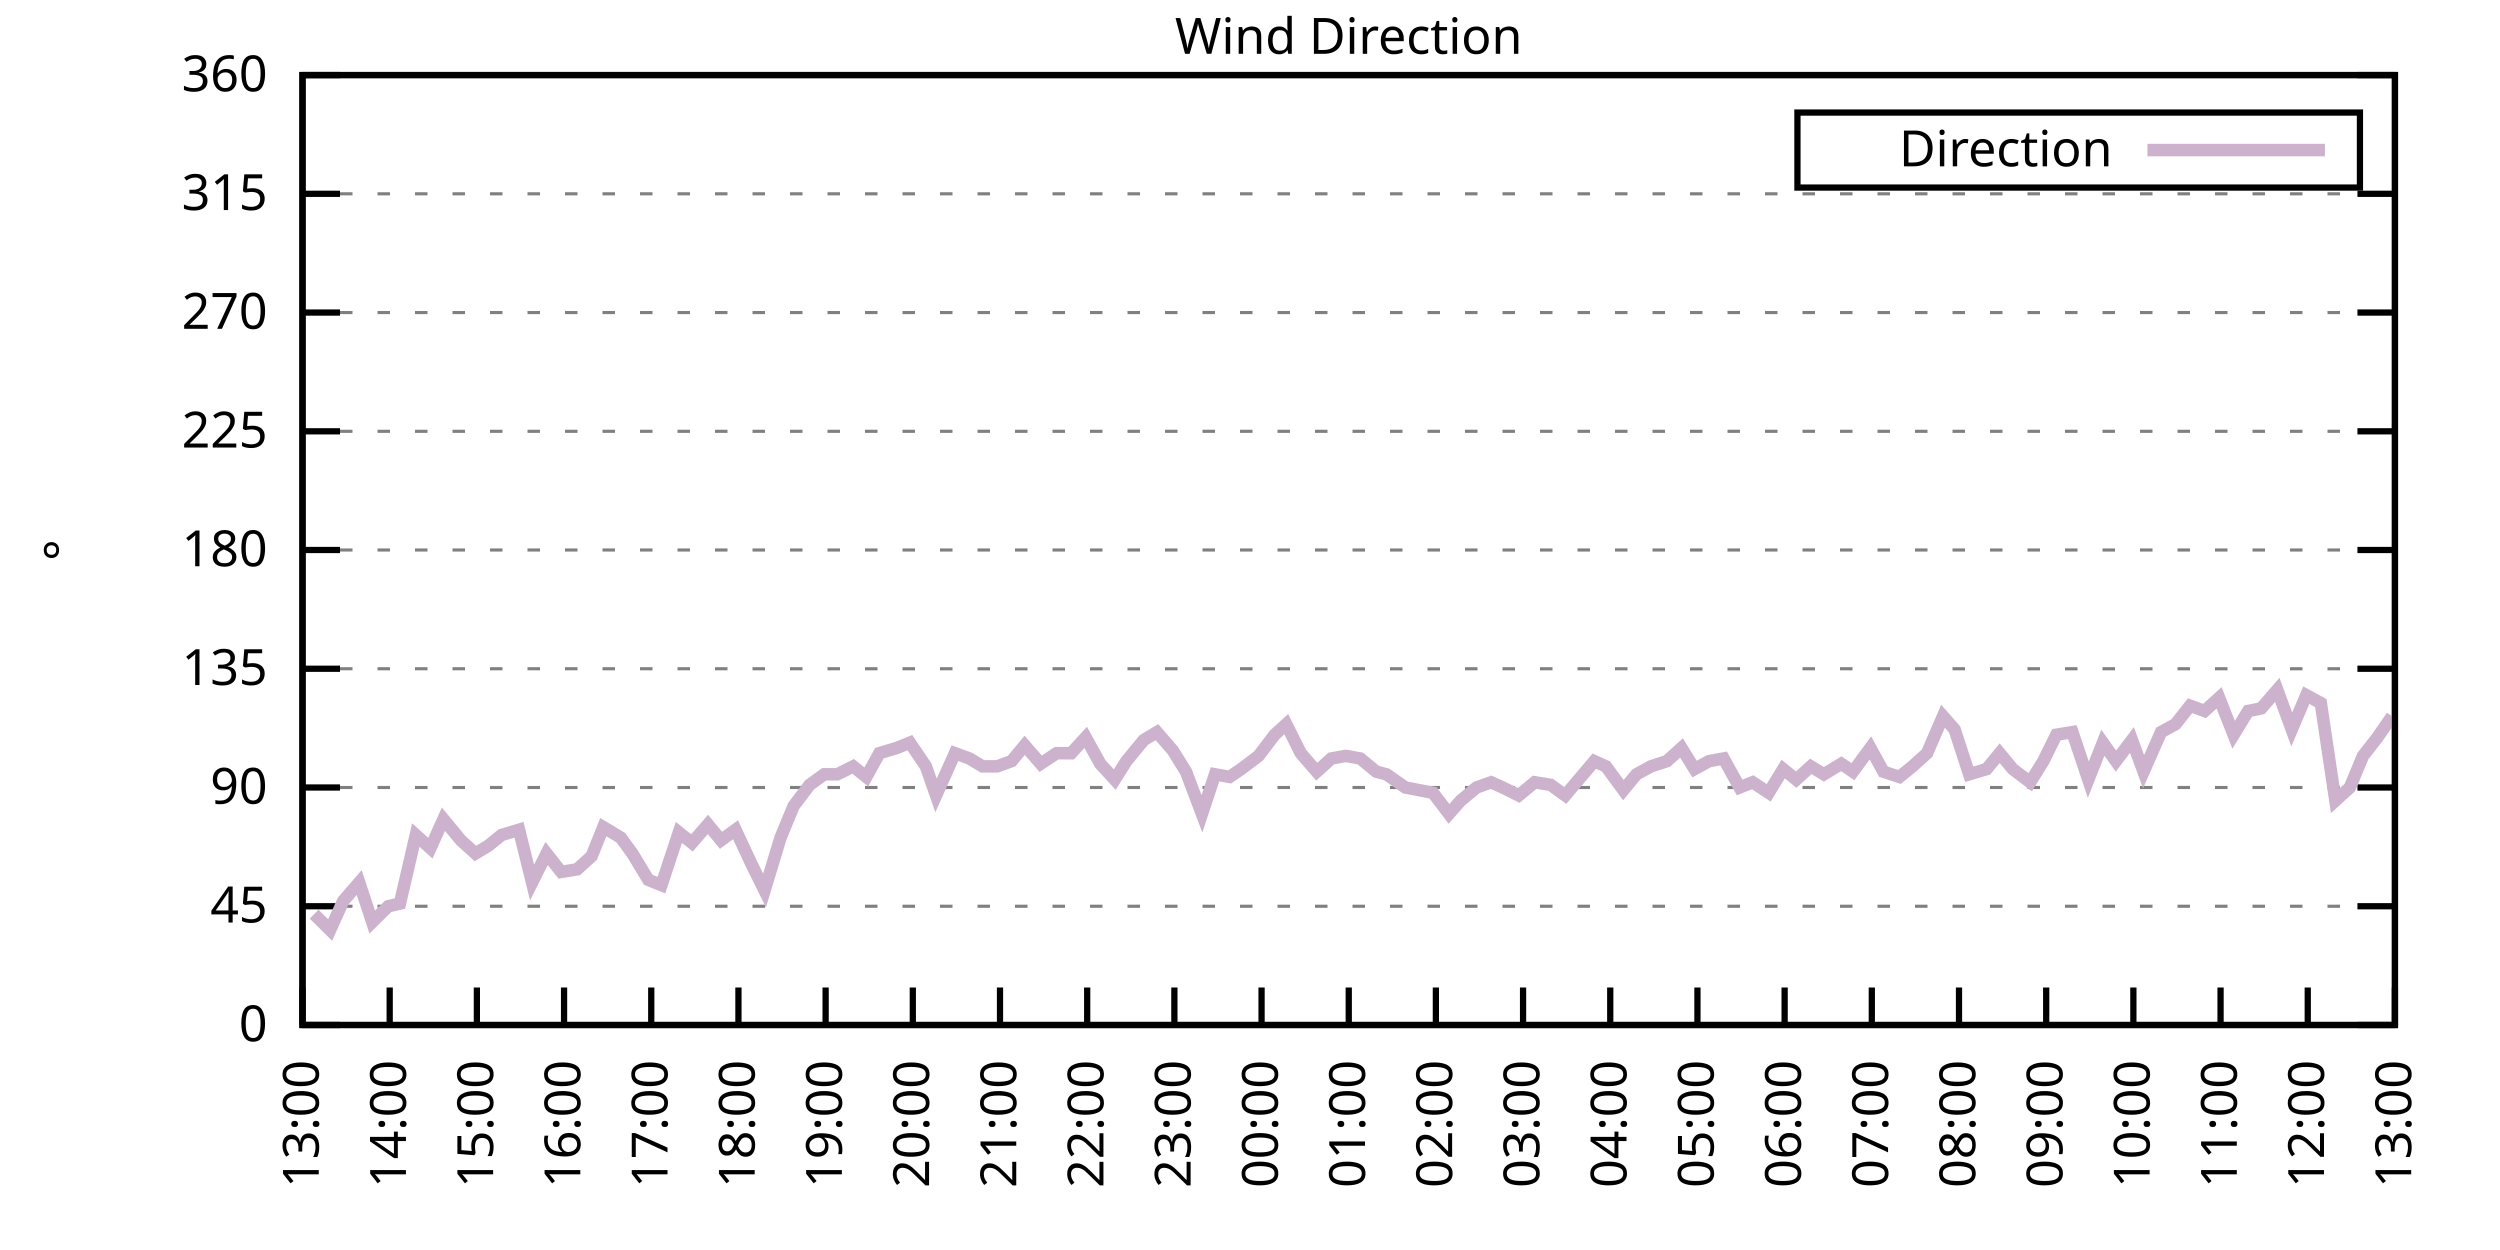
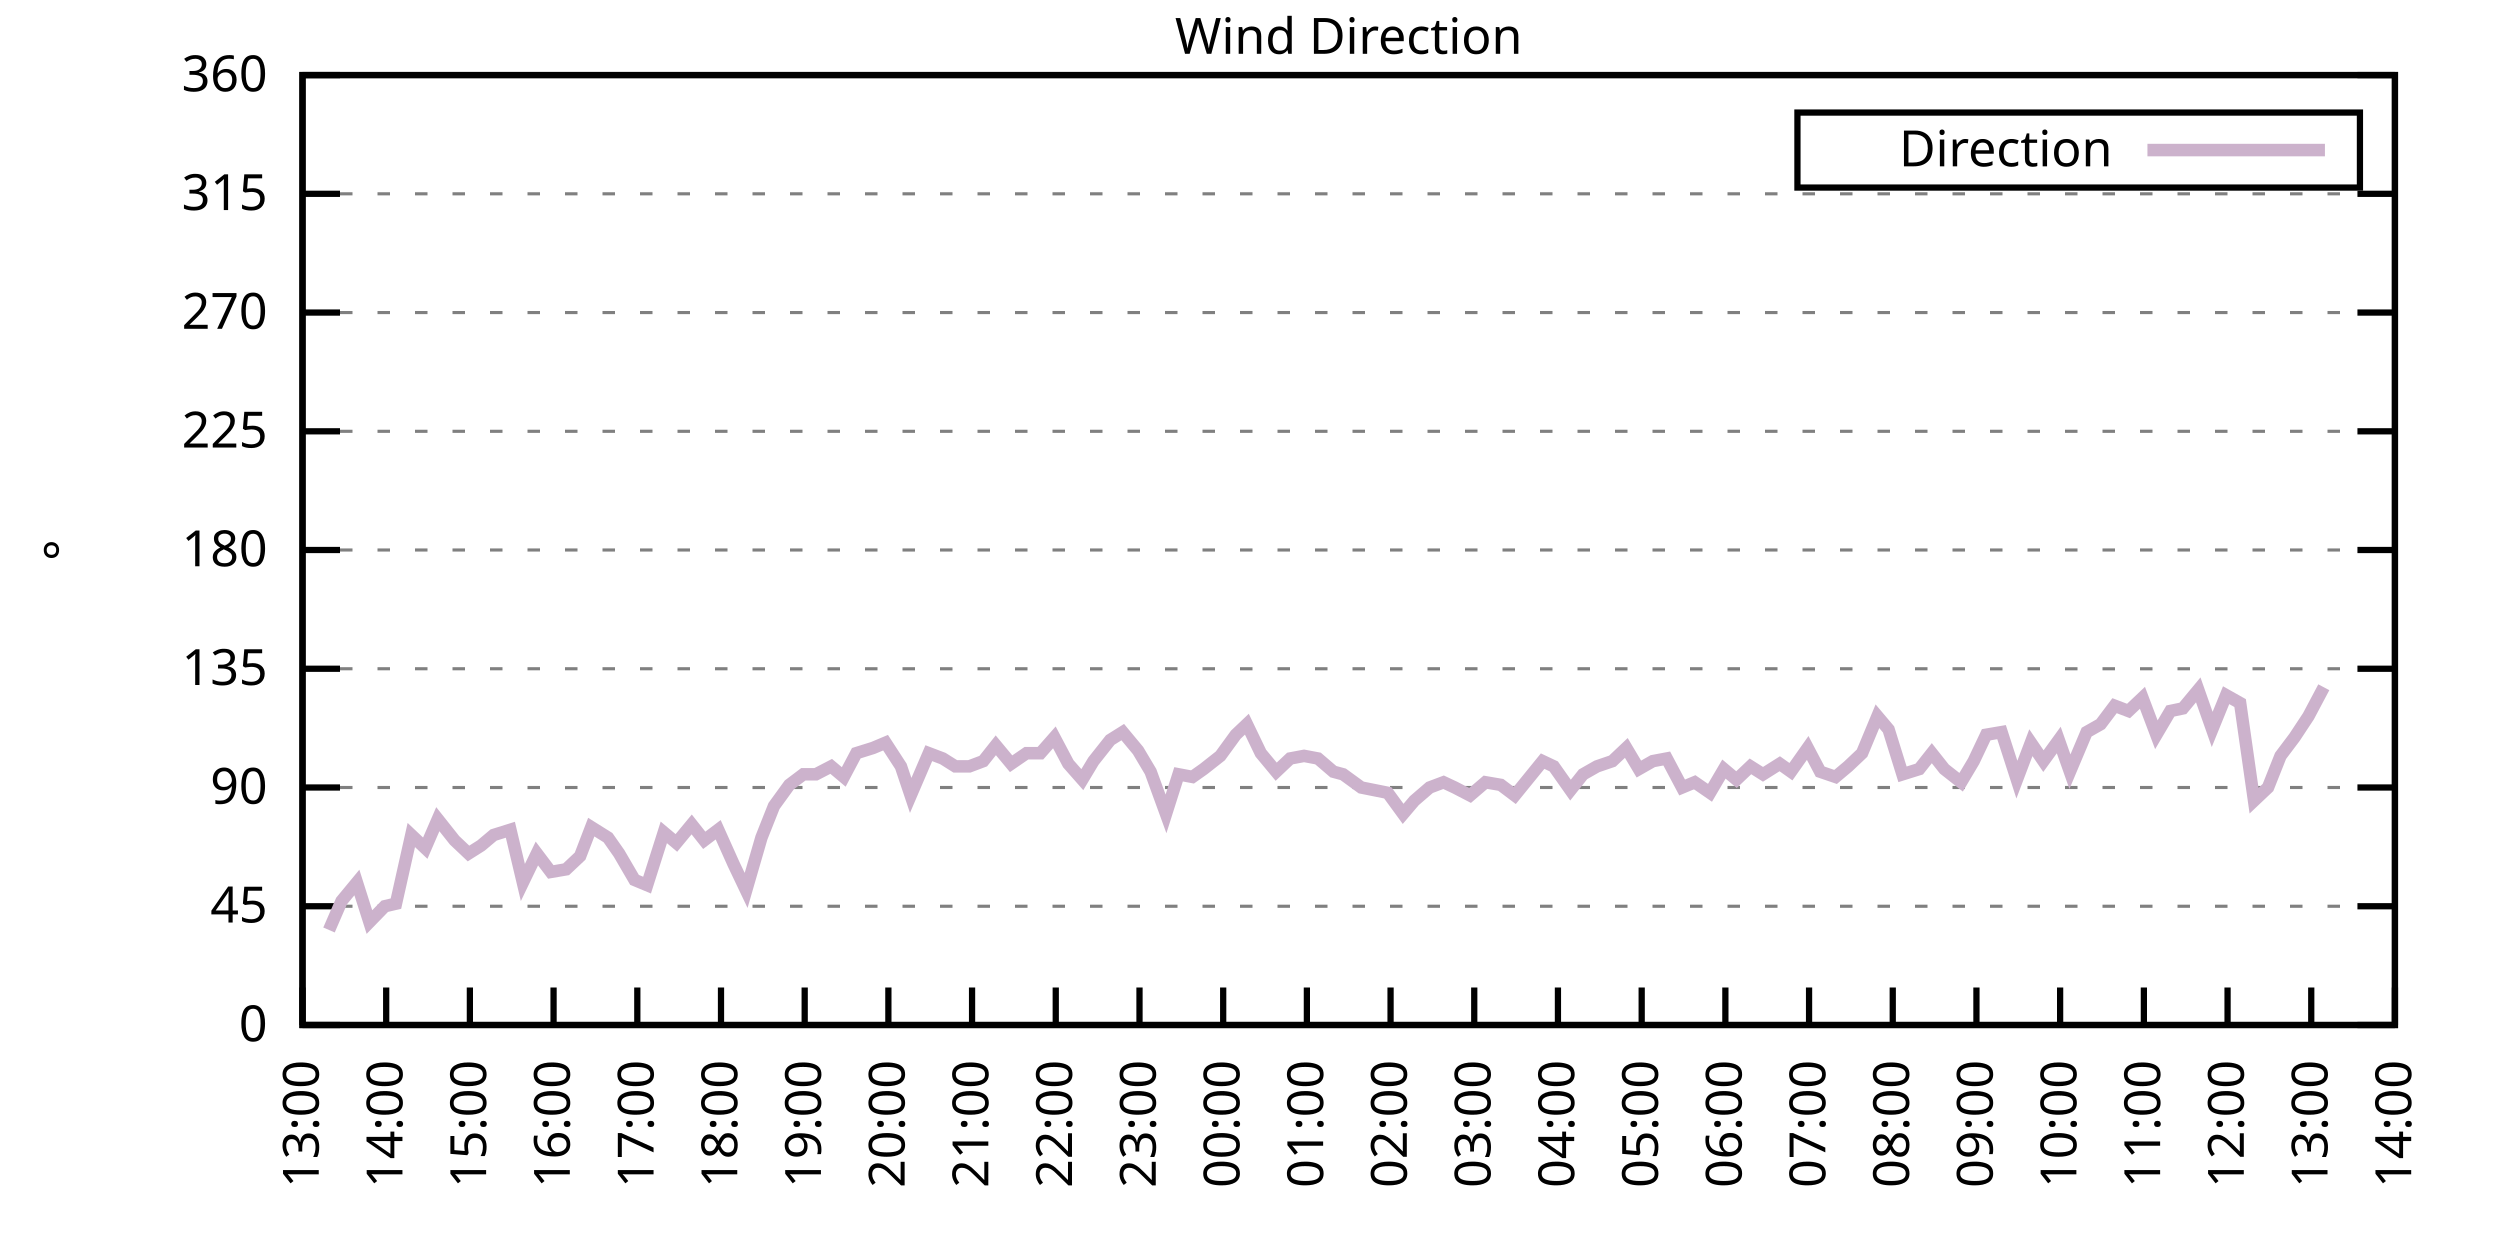
<svg xmlns="http://www.w3.org/2000/svg" xmlns:xlink="http://www.w3.org/1999/xlink" width="400" height="200" viewBox="0 0 400 200">
  <g id="gnuplot_canvas">
    <rect x="0" y="0" width="400" height="200" fill="none" />
    <defs>
      <circle id="gpDot" r="0.5" stroke-width="0.5" stroke="currentColor" />
      <path id="gpPt0" stroke-width="0.333" stroke="currentColor" d="M-1,0 h2 M0,-1 v2" />
      <path id="gpPt1" stroke-width="0.333" stroke="currentColor" d="M-1,-1 L1,1 M1,-1 L-1,1" />
      <path id="gpPt2" stroke-width="0.333" stroke="currentColor" d="M-1,0 L1,0 M0,-1 L0,1 M-1,-1 L1,1 M-1,1 L1,-1" />
      <rect id="gpPt3" stroke-width="0.333" stroke="currentColor" x="-1" y="-1" width="2" height="2" />
      <rect id="gpPt4" stroke-width="0.333" stroke="currentColor" fill="currentColor" x="-1" y="-1" width="2" height="2" />
      <circle id="gpPt5" stroke-width="0.333" stroke="currentColor" cx="0" cy="0" r="1" />
      <use xlink:href="#gpPt5" id="gpPt6" fill="currentColor" stroke="none" />
      <path id="gpPt7" stroke-width="0.333" stroke="currentColor" d="M0,-1.33 L-1.33,0.67 L1.33,0.67 z" />
      <use xlink:href="#gpPt7" id="gpPt8" fill="currentColor" stroke="none" />
      <use xlink:href="#gpPt7" id="gpPt9" stroke="currentColor" transform="rotate(180)" />
      <use xlink:href="#gpPt9" id="gpPt10" fill="currentColor" stroke="none" />
      <use xlink:href="#gpPt3" id="gpPt11" stroke="currentColor" transform="rotate(45)" />
      <use xlink:href="#gpPt11" id="gpPt12" fill="currentColor" stroke="none" />
      <path id="gpPt13" stroke-width="0.333" stroke="currentColor" d="M0,1.330 L1.265,0.411 L0.782,-1.067 L-0.782,-1.076 L-1.265,0.411 z" />
      <use xlink:href="#gpPt13" id="gpPt14" fill="currentColor" stroke="none" />
      <filter id="textbox" filterUnits="objectBoundingBox" x="0" y="0" height="1" width="1">
        <feFlood flood-color="white" flood-opacity="1" result="bgnd" />
        <feComposite in="SourceGraphic" in2="bgnd" operator="atop" />
      </filter>
      <filter id="greybox" filterUnits="objectBoundingBox" x="0" y="0" height="1" width="1">
        <feFlood flood-color="lightgrey" flood-opacity="1" result="grey" />
        <feComposite in="SourceGraphic" in2="grey" operator="atop" />
      </filter>
    </defs>
    <g fill="none" color="white" stroke="currentColor" stroke-width="1.00" stroke-linecap="butt" stroke-linejoin="miter">
</g>
    <g fill="none" color="black" stroke="currentColor" stroke-width="1.00" stroke-linecap="butt" stroke-linejoin="miter">
      <g stroke="none" shape-rendering="crispEdges">
        <polygon fill="rgb(255, 255, 255)" points="48.40,164.00 383.18,164.00 383.18,12.02 48.40,12.02 " />
      </g>
    </g>
    <g fill="none" color="black" stroke="currentColor" stroke-width="1.00" stroke-linecap="butt" stroke-linejoin="miter">
</g>
    <g fill="none" color="black" stroke="black" stroke-width="0.50" stroke-linecap="butt" stroke-linejoin="miter">
</g>
    <g fill="none" color="gray" stroke="currentColor" stroke-width="0.50" stroke-linecap="butt" stroke-linejoin="miter">
      <path stroke="gray" stroke-dasharray="2,4" class="gridline" d="M48.40,164.00 L383.19,164.00  " />
    </g>
    <g fill="none" color="gray" stroke="gray" stroke-width="1.00" stroke-linecap="butt" stroke-linejoin="miter">
</g>
    <g fill="none" color="black" stroke="currentColor" stroke-width="1.00" stroke-linecap="butt" stroke-linejoin="miter">
      <path stroke="black" d="M48.40,164.00 L54.40,164.00 M383.19,164.00 L377.19,164.00  " />
      <g transform="translate(42.80,166.60)" stroke="none" fill="black" font-family="Sans" font-size="8.00" text-anchor="end">
        <text>
          <tspan font-family="Sans"> 0</tspan>
        </text>
      </g>
    </g>
    <g fill="none" color="black" stroke="currentColor" stroke-width="1.00" stroke-linecap="butt" stroke-linejoin="miter">
</g>
    <g fill="none" color="black" stroke="black" stroke-width="0.50" stroke-linecap="butt" stroke-linejoin="miter">
</g>
    <g fill="none" color="gray" stroke="currentColor" stroke-width="0.50" stroke-linecap="butt" stroke-linejoin="miter">
      <path stroke="gray" stroke-dasharray="2,4" class="gridline" d="M48.40,145.00 L383.19,145.00  " />
    </g>
    <g fill="none" color="gray" stroke="gray" stroke-width="1.00" stroke-linecap="butt" stroke-linejoin="miter">
</g>
    <g fill="none" color="black" stroke="currentColor" stroke-width="1.00" stroke-linecap="butt" stroke-linejoin="miter">
      <path stroke="black" d="M48.40,145.00 L54.40,145.00 M383.19,145.00 L377.19,145.00  " />
      <g transform="translate(42.80,147.60)" stroke="none" fill="black" font-family="Sans" font-size="8.00" text-anchor="end">
        <text>
          <tspan font-family="Sans"> 45</tspan>
        </text>
      </g>
    </g>
    <g fill="none" color="black" stroke="currentColor" stroke-width="1.00" stroke-linecap="butt" stroke-linejoin="miter">
</g>
    <g fill="none" color="black" stroke="black" stroke-width="0.50" stroke-linecap="butt" stroke-linejoin="miter">
</g>
    <g fill="none" color="gray" stroke="currentColor" stroke-width="0.50" stroke-linecap="butt" stroke-linejoin="miter">
      <path stroke="gray" stroke-dasharray="2,4" class="gridline" d="M48.40,126.00 L383.19,126.00  " />
    </g>
    <g fill="none" color="gray" stroke="gray" stroke-width="1.00" stroke-linecap="butt" stroke-linejoin="miter">
</g>
    <g fill="none" color="black" stroke="currentColor" stroke-width="1.00" stroke-linecap="butt" stroke-linejoin="miter">
      <path stroke="black" d="M48.40,126.00 L54.40,126.00 M383.19,126.00 L377.19,126.00  " />
      <g transform="translate(42.80,128.60)" stroke="none" fill="black" font-family="Sans" font-size="8.00" text-anchor="end">
        <text>
          <tspan font-family="Sans"> 90</tspan>
        </text>
      </g>
    </g>
    <g fill="none" color="black" stroke="currentColor" stroke-width="1.00" stroke-linecap="butt" stroke-linejoin="miter">
</g>
    <g fill="none" color="black" stroke="black" stroke-width="0.50" stroke-linecap="butt" stroke-linejoin="miter">
</g>
    <g fill="none" color="gray" stroke="currentColor" stroke-width="0.50" stroke-linecap="butt" stroke-linejoin="miter">
      <path stroke="gray" stroke-dasharray="2,4" class="gridline" d="M48.40,107.00 L383.19,107.00  " />
    </g>
    <g fill="none" color="gray" stroke="gray" stroke-width="1.00" stroke-linecap="butt" stroke-linejoin="miter">
</g>
    <g fill="none" color="black" stroke="currentColor" stroke-width="1.00" stroke-linecap="butt" stroke-linejoin="miter">
      <path stroke="black" d="M48.40,107.00 L54.40,107.00 M383.19,107.00 L377.19,107.00  " />
      <g transform="translate(42.80,109.60)" stroke="none" fill="black" font-family="Sans" font-size="8.00" text-anchor="end">
        <text>
          <tspan font-family="Sans"> 135</tspan>
        </text>
      </g>
    </g>
    <g fill="none" color="black" stroke="currentColor" stroke-width="1.00" stroke-linecap="butt" stroke-linejoin="miter">
</g>
    <g fill="none" color="black" stroke="black" stroke-width="0.50" stroke-linecap="butt" stroke-linejoin="miter">
</g>
    <g fill="none" color="gray" stroke="currentColor" stroke-width="0.50" stroke-linecap="butt" stroke-linejoin="miter">
      <path stroke="gray" stroke-dasharray="2,4" class="gridline" d="M48.40,88.00 L383.19,88.00  " />
    </g>
    <g fill="none" color="gray" stroke="gray" stroke-width="1.00" stroke-linecap="butt" stroke-linejoin="miter">
</g>
    <g fill="none" color="black" stroke="currentColor" stroke-width="1.00" stroke-linecap="butt" stroke-linejoin="miter">
      <path stroke="black" d="M48.40,88.00 L54.40,88.00 M383.19,88.00 L377.19,88.00  " />
      <g transform="translate(42.80,90.60)" stroke="none" fill="black" font-family="Sans" font-size="8.00" text-anchor="end">
        <text>
          <tspan font-family="Sans"> 180</tspan>
        </text>
      </g>
    </g>
    <g fill="none" color="black" stroke="currentColor" stroke-width="1.00" stroke-linecap="butt" stroke-linejoin="miter">
</g>
    <g fill="none" color="black" stroke="black" stroke-width="0.50" stroke-linecap="butt" stroke-linejoin="miter">
</g>
    <g fill="none" color="gray" stroke="currentColor" stroke-width="0.50" stroke-linecap="butt" stroke-linejoin="miter">
      <path stroke="gray" stroke-dasharray="2,4" class="gridline" d="M48.40,69.01 L383.19,69.01  " />
    </g>
    <g fill="none" color="gray" stroke="gray" stroke-width="1.00" stroke-linecap="butt" stroke-linejoin="miter">
</g>
    <g fill="none" color="black" stroke="currentColor" stroke-width="1.00" stroke-linecap="butt" stroke-linejoin="miter">
      <path stroke="black" d="M48.40,69.01 L54.40,69.01 M383.19,69.01 L377.19,69.01  " />
      <g transform="translate(42.80,71.61)" stroke="none" fill="black" font-family="Sans" font-size="8.00" text-anchor="end">
        <text>
          <tspan font-family="Sans"> 225</tspan>
        </text>
      </g>
    </g>
    <g fill="none" color="black" stroke="currentColor" stroke-width="1.00" stroke-linecap="butt" stroke-linejoin="miter">
</g>
    <g fill="none" color="black" stroke="black" stroke-width="0.50" stroke-linecap="butt" stroke-linejoin="miter">
</g>
    <g fill="none" color="gray" stroke="currentColor" stroke-width="0.50" stroke-linecap="butt" stroke-linejoin="miter">
      <path stroke="gray" stroke-dasharray="2,4" class="gridline" d="M48.40,50.01 L383.19,50.01  " />
    </g>
    <g fill="none" color="gray" stroke="gray" stroke-width="1.00" stroke-linecap="butt" stroke-linejoin="miter">
</g>
    <g fill="none" color="black" stroke="currentColor" stroke-width="1.00" stroke-linecap="butt" stroke-linejoin="miter">
      <path stroke="black" d="M48.40,50.01 L54.40,50.01 M383.19,50.01 L377.19,50.01  " />
      <g transform="translate(42.80,52.61)" stroke="none" fill="black" font-family="Sans" font-size="8.00" text-anchor="end">
        <text>
          <tspan font-family="Sans"> 270</tspan>
        </text>
      </g>
    </g>
    <g fill="none" color="black" stroke="currentColor" stroke-width="1.00" stroke-linecap="butt" stroke-linejoin="miter">
</g>
    <g fill="none" color="black" stroke="black" stroke-width="0.50" stroke-linecap="butt" stroke-linejoin="miter">
</g>
    <g fill="none" color="gray" stroke="currentColor" stroke-width="0.50" stroke-linecap="butt" stroke-linejoin="miter">
      <path stroke="gray" stroke-dasharray="2,4" class="gridline" d="M48.40,31.01 L383.19,31.01  " />
    </g>
    <g fill="none" color="gray" stroke="gray" stroke-width="1.00" stroke-linecap="butt" stroke-linejoin="miter">
</g>
    <g fill="none" color="black" stroke="currentColor" stroke-width="1.00" stroke-linecap="butt" stroke-linejoin="miter">
      <path stroke="black" d="M48.40,31.01 L54.40,31.01 M383.19,31.01 L377.19,31.01  " />
      <g transform="translate(42.80,33.61)" stroke="none" fill="black" font-family="Sans" font-size="8.00" text-anchor="end">
        <text>
          <tspan font-family="Sans"> 315</tspan>
        </text>
      </g>
    </g>
    <g fill="none" color="black" stroke="currentColor" stroke-width="1.00" stroke-linecap="butt" stroke-linejoin="miter">
</g>
    <g fill="none" color="black" stroke="black" stroke-width="0.50" stroke-linecap="butt" stroke-linejoin="miter">
</g>
    <g fill="none" color="gray" stroke="currentColor" stroke-width="0.50" stroke-linecap="butt" stroke-linejoin="miter">
      <path stroke="gray" stroke-dasharray="2,4" class="gridline" d="M48.40,12.01 L383.19,12.01  " />
    </g>
    <g fill="none" color="gray" stroke="gray" stroke-width="1.00" stroke-linecap="butt" stroke-linejoin="miter">
</g>
    <g fill="none" color="black" stroke="currentColor" stroke-width="1.00" stroke-linecap="butt" stroke-linejoin="miter">
      <path stroke="black" d="M48.40,12.01 L54.40,12.01 M383.19,12.01 L377.19,12.01  " />
      <g transform="translate(42.80,14.61)" stroke="none" fill="black" font-family="Sans" font-size="8.00" text-anchor="end">
        <text>
          <tspan font-family="Sans"> 360</tspan>
        </text>
      </g>
    </g>
    <g fill="none" color="black" stroke="currentColor" stroke-width="1.00" stroke-linecap="butt" stroke-linejoin="miter">
      <path stroke="black" d="M48.40,164.00 L48.40,158.00  " />
      <g transform="translate(51.00,169.60) rotate(270.00)" stroke="none" fill="black" font-family="Sans" font-size="8.00" text-anchor="end">
        <text>
          <tspan font-family="Sans">13:00</tspan>
        </text>
      </g>
    </g>
    <g fill="none" color="black" stroke="currentColor" stroke-width="1.00" stroke-linecap="butt" stroke-linejoin="miter">
-       <path stroke="black" d="M62.35,164.00 L62.35,158.00  " />
-       <g transform="translate(64.95,169.60) rotate(270.00)" stroke="none" fill="black" font-family="Sans" font-size="8.00" text-anchor="end">
+       <path stroke="black" d="M61.79,164.00 L61.79,158.00  " />
+       <g transform="translate(64.39,169.60) rotate(270.00)" stroke="none" fill="black" font-family="Sans" font-size="8.00" text-anchor="end">
        <text>
          <tspan font-family="Sans">14:00</tspan>
        </text>
      </g>
    </g>
    <g fill="none" color="black" stroke="currentColor" stroke-width="1.00" stroke-linecap="butt" stroke-linejoin="miter">
-       <path stroke="black" d="M76.30,164.00 L76.30,158.00  " />
-       <g transform="translate(78.90,169.60) rotate(270.00)" stroke="none" fill="black" font-family="Sans" font-size="8.00" text-anchor="end">
+       <path stroke="black" d="M75.18,164.00 L75.18,158.00  " />
+       <g transform="translate(77.78,169.60) rotate(270.00)" stroke="none" fill="black" font-family="Sans" font-size="8.00" text-anchor="end">
        <text>
          <tspan font-family="Sans">15:00</tspan>
        </text>
      </g>
    </g>
    <g fill="none" color="black" stroke="currentColor" stroke-width="1.00" stroke-linecap="butt" stroke-linejoin="miter">
-       <path stroke="black" d="M90.25,164.00 L90.25,158.00  " />
-       <g transform="translate(92.85,169.60) rotate(270.00)" stroke="none" fill="black" font-family="Sans" font-size="8.00" text-anchor="end">
+       <path stroke="black" d="M88.57,164.00 L88.57,158.00  " />
+       <g transform="translate(91.17,169.60) rotate(270.00)" stroke="none" fill="black" font-family="Sans" font-size="8.00" text-anchor="end">
        <text>
          <tspan font-family="Sans">16:00</tspan>
        </text>
      </g>
    </g>
    <g fill="none" color="black" stroke="currentColor" stroke-width="1.00" stroke-linecap="butt" stroke-linejoin="miter">
-       <path stroke="black" d="M104.20,164.00 L104.20,158.00  " />
-       <g transform="translate(106.80,169.60) rotate(270.00)" stroke="none" fill="black" font-family="Sans" font-size="8.00" text-anchor="end">
+       <path stroke="black" d="M101.97,164.00 L101.97,158.00  " />
+       <g transform="translate(104.57,169.60) rotate(270.00)" stroke="none" fill="black" font-family="Sans" font-size="8.00" text-anchor="end">
        <text>
          <tspan font-family="Sans">17:00</tspan>
        </text>
      </g>
    </g>
    <g fill="none" color="black" stroke="currentColor" stroke-width="1.00" stroke-linecap="butt" stroke-linejoin="miter">
-       <path stroke="black" d="M118.15,164.00 L118.15,158.00  " />
-       <g transform="translate(120.75,169.60) rotate(270.00)" stroke="none" fill="black" font-family="Sans" font-size="8.00" text-anchor="end">
+       <path stroke="black" d="M115.36,164.00 L115.36,158.00  " />
+       <g transform="translate(117.96,169.60) rotate(270.00)" stroke="none" fill="black" font-family="Sans" font-size="8.00" text-anchor="end">
        <text>
          <tspan font-family="Sans">18:00</tspan>
        </text>
      </g>
    </g>
    <g fill="none" color="black" stroke="currentColor" stroke-width="1.00" stroke-linecap="butt" stroke-linejoin="miter">
-       <path stroke="black" d="M132.10,164.00 L132.10,158.00  " />
-       <g transform="translate(134.70,169.60) rotate(270.00)" stroke="none" fill="black" font-family="Sans" font-size="8.00" text-anchor="end">
+       <path stroke="black" d="M128.75,164.00 L128.75,158.00  " />
+       <g transform="translate(131.35,169.60) rotate(270.00)" stroke="none" fill="black" font-family="Sans" font-size="8.00" text-anchor="end">
        <text>
          <tspan font-family="Sans">19:00</tspan>
        </text>
      </g>
    </g>
    <g fill="none" color="black" stroke="currentColor" stroke-width="1.00" stroke-linecap="butt" stroke-linejoin="miter">
-       <path stroke="black" d="M146.05,164.00 L146.05,158.00  " />
-       <g transform="translate(148.65,169.60) rotate(270.00)" stroke="none" fill="black" font-family="Sans" font-size="8.00" text-anchor="end">
+       <path stroke="black" d="M142.14,164.00 L142.14,158.00  " />
+       <g transform="translate(144.74,169.60) rotate(270.00)" stroke="none" fill="black" font-family="Sans" font-size="8.00" text-anchor="end">
        <text>
          <tspan font-family="Sans">20:00</tspan>
        </text>
      </g>
    </g>
    <g fill="none" color="black" stroke="currentColor" stroke-width="1.00" stroke-linecap="butt" stroke-linejoin="miter">
-       <path stroke="black" d="M160.00,164.00 L160.00,158.00  " />
-       <g transform="translate(162.60,169.60) rotate(270.00)" stroke="none" fill="black" font-family="Sans" font-size="8.00" text-anchor="end">
+       <path stroke="black" d="M155.53,164.00 L155.53,158.00  " />
+       <g transform="translate(158.13,169.60) rotate(270.00)" stroke="none" fill="black" font-family="Sans" font-size="8.00" text-anchor="end">
        <text>
          <tspan font-family="Sans">21:00</tspan>
        </text>
      </g>
    </g>
    <g fill="none" color="black" stroke="currentColor" stroke-width="1.00" stroke-linecap="butt" stroke-linejoin="miter">
-       <path stroke="black" d="M173.95,164.00 L173.95,158.00  " />
-       <g transform="translate(176.55,169.60) rotate(270.00)" stroke="none" fill="black" font-family="Sans" font-size="8.00" text-anchor="end">
+       <path stroke="black" d="M168.92,164.00 L168.92,158.00  " />
+       <g transform="translate(171.52,169.60) rotate(270.00)" stroke="none" fill="black" font-family="Sans" font-size="8.00" text-anchor="end">
        <text>
          <tspan font-family="Sans">22:00</tspan>
        </text>
      </g>
    </g>
    <g fill="none" color="black" stroke="currentColor" stroke-width="1.00" stroke-linecap="butt" stroke-linejoin="miter">
-       <path stroke="black" d="M187.90,164.00 L187.90,158.00  " />
-       <g transform="translate(190.50,169.60) rotate(270.00)" stroke="none" fill="black" font-family="Sans" font-size="8.00" text-anchor="end">
+       <path stroke="black" d="M182.32,164.00 L182.32,158.00  " />
+       <g transform="translate(184.92,169.60) rotate(270.00)" stroke="none" fill="black" font-family="Sans" font-size="8.00" text-anchor="end">
        <text>
          <tspan font-family="Sans">23:00</tspan>
        </text>
      </g>
    </g>
    <g fill="none" color="black" stroke="currentColor" stroke-width="1.00" stroke-linecap="butt" stroke-linejoin="miter">
-       <path stroke="black" d="M201.85,164.00 L201.85,158.00  " />
-       <g transform="translate(204.45,169.60) rotate(270.00)" stroke="none" fill="black" font-family="Sans" font-size="8.00" text-anchor="end">
+       <path stroke="black" d="M195.71,164.00 L195.71,158.00  " />
+       <g transform="translate(198.31,169.60) rotate(270.00)" stroke="none" fill="black" font-family="Sans" font-size="8.00" text-anchor="end">
        <text>
          <tspan font-family="Sans">00:00</tspan>
        </text>
      </g>
    </g>
    <g fill="none" color="black" stroke="currentColor" stroke-width="1.00" stroke-linecap="butt" stroke-linejoin="miter">
-       <path stroke="black" d="M215.80,164.00 L215.80,158.00  " />
-       <g transform="translate(218.40,169.60) rotate(270.00)" stroke="none" fill="black" font-family="Sans" font-size="8.00" text-anchor="end">
+       <path stroke="black" d="M209.10,164.00 L209.10,158.00  " />
+       <g transform="translate(211.70,169.60) rotate(270.00)" stroke="none" fill="black" font-family="Sans" font-size="8.00" text-anchor="end">
        <text>
          <tspan font-family="Sans">01:00</tspan>
        </text>
      </g>
    </g>
    <g fill="none" color="black" stroke="currentColor" stroke-width="1.00" stroke-linecap="butt" stroke-linejoin="miter">
-       <path stroke="black" d="M229.74,164.00 L229.74,158.00  " />
-       <g transform="translate(232.34,169.60) rotate(270.00)" stroke="none" fill="black" font-family="Sans" font-size="8.00" text-anchor="end">
+       <path stroke="black" d="M222.49,164.00 L222.49,158.00  " />
+       <g transform="translate(225.09,169.60) rotate(270.00)" stroke="none" fill="black" font-family="Sans" font-size="8.00" text-anchor="end">
        <text>
          <tspan font-family="Sans">02:00</tspan>
        </text>
      </g>
    </g>
    <g fill="none" color="black" stroke="currentColor" stroke-width="1.00" stroke-linecap="butt" stroke-linejoin="miter">
-       <path stroke="black" d="M243.69,164.00 L243.69,158.00  " />
-       <g transform="translate(246.29,169.60) rotate(270.00)" stroke="none" fill="black" font-family="Sans" font-size="8.00" text-anchor="end">
+       <path stroke="black" d="M235.88,164.00 L235.88,158.00  " />
+       <g transform="translate(238.48,169.60) rotate(270.00)" stroke="none" fill="black" font-family="Sans" font-size="8.00" text-anchor="end">
        <text>
          <tspan font-family="Sans">03:00</tspan>
        </text>
      </g>
    </g>
    <g fill="none" color="black" stroke="currentColor" stroke-width="1.00" stroke-linecap="butt" stroke-linejoin="miter">
-       <path stroke="black" d="M257.64,164.00 L257.64,158.00  " />
-       <g transform="translate(260.24,169.60) rotate(270.00)" stroke="none" fill="black" font-family="Sans" font-size="8.00" text-anchor="end">
+       <path stroke="black" d="M249.27,164.00 L249.27,158.00  " />
+       <g transform="translate(251.87,169.60) rotate(270.00)" stroke="none" fill="black" font-family="Sans" font-size="8.00" text-anchor="end">
        <text>
          <tspan font-family="Sans">04:00</tspan>
        </text>
      </g>
    </g>
    <g fill="none" color="black" stroke="currentColor" stroke-width="1.00" stroke-linecap="butt" stroke-linejoin="miter">
-       <path stroke="black" d="M271.59,164.00 L271.59,158.00  " />
-       <g transform="translate(274.19,169.60) rotate(270.00)" stroke="none" fill="black" font-family="Sans" font-size="8.00" text-anchor="end">
+       <path stroke="black" d="M262.67,164.00 L262.67,158.00  " />
+       <g transform="translate(265.27,169.60) rotate(270.00)" stroke="none" fill="black" font-family="Sans" font-size="8.00" text-anchor="end">
        <text>
          <tspan font-family="Sans">05:00</tspan>
        </text>
      </g>
    </g>
    <g fill="none" color="black" stroke="currentColor" stroke-width="1.00" stroke-linecap="butt" stroke-linejoin="miter">
-       <path stroke="black" d="M285.54,164.00 L285.54,158.00  " />
-       <g transform="translate(288.14,169.60) rotate(270.00)" stroke="none" fill="black" font-family="Sans" font-size="8.00" text-anchor="end">
+       <path stroke="black" d="M276.06,164.00 L276.06,158.00  " />
+       <g transform="translate(278.66,169.60) rotate(270.00)" stroke="none" fill="black" font-family="Sans" font-size="8.00" text-anchor="end">
        <text>
          <tspan font-family="Sans">06:00</tspan>
        </text>
      </g>
    </g>
    <g fill="none" color="black" stroke="currentColor" stroke-width="1.00" stroke-linecap="butt" stroke-linejoin="miter">
-       <path stroke="black" d="M299.49,164.00 L299.49,158.00  " />
-       <g transform="translate(302.09,169.60) rotate(270.00)" stroke="none" fill="black" font-family="Sans" font-size="8.00" text-anchor="end">
+       <path stroke="black" d="M289.45,164.00 L289.45,158.00  " />
+       <g transform="translate(292.05,169.60) rotate(270.00)" stroke="none" fill="black" font-family="Sans" font-size="8.00" text-anchor="end">
        <text>
          <tspan font-family="Sans">07:00</tspan>
        </text>
      </g>
    </g>
    <g fill="none" color="black" stroke="currentColor" stroke-width="1.00" stroke-linecap="butt" stroke-linejoin="miter">
-       <path stroke="black" d="M313.44,164.00 L313.44,158.00  " />
-       <g transform="translate(316.04,169.60) rotate(270.00)" stroke="none" fill="black" font-family="Sans" font-size="8.00" text-anchor="end">
+       <path stroke="black" d="M302.84,164.00 L302.84,158.00  " />
+       <g transform="translate(305.44,169.60) rotate(270.00)" stroke="none" fill="black" font-family="Sans" font-size="8.00" text-anchor="end">
        <text>
          <tspan font-family="Sans">08:00</tspan>
        </text>
      </g>
    </g>
    <g fill="none" color="black" stroke="currentColor" stroke-width="1.00" stroke-linecap="butt" stroke-linejoin="miter">
-       <path stroke="black" d="M327.39,164.00 L327.39,158.00  " />
-       <g transform="translate(329.99,169.60) rotate(270.00)" stroke="none" fill="black" font-family="Sans" font-size="8.00" text-anchor="end">
+       <path stroke="black" d="M316.23,164.00 L316.23,158.00  " />
+       <g transform="translate(318.83,169.60) rotate(270.00)" stroke="none" fill="black" font-family="Sans" font-size="8.00" text-anchor="end">
        <text>
          <tspan font-family="Sans">09:00</tspan>
        </text>
      </g>
    </g>
    <g fill="none" color="black" stroke="currentColor" stroke-width="1.00" stroke-linecap="butt" stroke-linejoin="miter">
-       <path stroke="black" d="M341.34,164.00 L341.34,158.00  " />
-       <g transform="translate(343.94,169.60) rotate(270.00)" stroke="none" fill="black" font-family="Sans" font-size="8.00" text-anchor="end">
+       <path stroke="black" d="M329.62,164.00 L329.62,158.00  " />
+       <g transform="translate(332.22,169.60) rotate(270.00)" stroke="none" fill="black" font-family="Sans" font-size="8.00" text-anchor="end">
        <text>
          <tspan font-family="Sans">10:00</tspan>
        </text>
      </g>
    </g>
    <g fill="none" color="black" stroke="currentColor" stroke-width="1.00" stroke-linecap="butt" stroke-linejoin="miter">
-       <path stroke="black" d="M355.29,164.00 L355.29,158.00  " />
-       <g transform="translate(357.89,169.60) rotate(270.00)" stroke="none" fill="black" font-family="Sans" font-size="8.00" text-anchor="end">
+       <path stroke="black" d="M343.02,164.00 L343.02,158.00  " />
+       <g transform="translate(345.62,169.60) rotate(270.00)" stroke="none" fill="black" font-family="Sans" font-size="8.00" text-anchor="end">
        <text>
          <tspan font-family="Sans">11:00</tspan>
        </text>
      </g>
    </g>
    <g fill="none" color="black" stroke="currentColor" stroke-width="1.00" stroke-linecap="butt" stroke-linejoin="miter">
-       <path stroke="black" d="M369.24,164.00 L369.24,158.00  " />
-       <g transform="translate(371.84,169.60) rotate(270.00)" stroke="none" fill="black" font-family="Sans" font-size="8.00" text-anchor="end">
+       <path stroke="black" d="M356.41,164.00 L356.41,158.00  " />
+       <g transform="translate(359.01,169.60) rotate(270.00)" stroke="none" fill="black" font-family="Sans" font-size="8.00" text-anchor="end">
        <text>
          <tspan font-family="Sans">12:00</tspan>
+         </text>
+       </g>
+     </g>
+     <g fill="none" color="black" stroke="currentColor" stroke-width="1.00" stroke-linecap="butt" stroke-linejoin="miter">
+       <path stroke="black" d="M369.80,164.00 L369.80,158.00  " />
+       <g transform="translate(372.40,169.60) rotate(270.00)" stroke="none" fill="black" font-family="Sans" font-size="8.00" text-anchor="end">
+         <text>
+           <tspan font-family="Sans">13:00</tspan>
        </text>
      </g>
    </g>
    <g fill="none" color="black" stroke="currentColor" stroke-width="1.00" stroke-linecap="butt" stroke-linejoin="miter">
      <path stroke="black" d="M383.19,164.00 L383.19,158.00  " />
      <g transform="translate(385.79,169.60) rotate(270.00)" stroke="none" fill="black" font-family="Sans" font-size="8.00" text-anchor="end">
        <text>
-           <tspan font-family="Sans">13:00</tspan>
+           <tspan font-family="Sans">14:00</tspan>
        </text>
      </g>
    </g>
    <g fill="none" color="black" stroke="currentColor" stroke-width="1.00" stroke-linecap="butt" stroke-linejoin="miter">
</g>
    <g fill="none" color="black" stroke="currentColor" stroke-width="1.00" stroke-linecap="butt" stroke-linejoin="miter">
      <path stroke="black" d="M48.40,12.01 L48.40,164.00 L383.19,164.00 L383.19,12.01 L48.40,12.01 Z  " />
    </g>
    <g fill="none" color="black" stroke="currentColor" stroke-width="1.00" stroke-linecap="butt" stroke-linejoin="miter">
</g>
    <g fill="none" color="black" stroke="currentColor" stroke-width="1.00" stroke-linecap="butt" stroke-linejoin="miter">
      <path stroke="black" d="M287.59,30.01 L287.59,18.01 L377.59,18.01 L377.59,30.01 L287.59,30.01 Z  " />
    </g>
    <g id="Wind_direction_plot_1">
      <g fill="none" color="white" stroke="black" stroke-width="2.00" stroke-linecap="butt" stroke-linejoin="miter">
</g>
      <g fill="none" color="black" stroke="currentColor" stroke-width="2.00" stroke-linecap="butt" stroke-linejoin="miter">
        <g transform="translate(337.99,26.61)" stroke="none" fill="black" font-family="Sans" font-size="8.00" text-anchor="end">
          <text>
            <tspan font-family="Sans">Direction</tspan>
          </text>
        </g>
      </g>
      <g fill="none" color="black" stroke="currentColor" stroke-width="2.00" stroke-linecap="butt" stroke-linejoin="miter">
-         <path stroke="rgb(204, 178, 204)" d="M343.59,24.01 L371.99,24.01 M50.26,146.27 L52.82,148.80 L54.91,144.16 L57.47,141.20 L59.56,147.53 L62.12,145.00   L63.98,144.58 L66.53,133.60 L68.86,135.71 L70.95,131.07 L73.74,134.45 L76.07,136.56 L78.16,135.29 L80.25,133.60   L83.04,132.76 L85.13,141.20 L87.46,136.56 L89.78,139.51 L92.34,139.09 L94.67,136.98 L96.53,132.34 L99.32,134.02   L101.18,136.56 L103.73,140.78 L105.83,141.62 L108.62,133.18 L110.71,134.87 L113.27,131.91 L115.36,134.45 L117.68,132.76   L120.24,138.25 L122.33,142.47 L124.89,134.02 L126.98,128.96 L129.54,125.58 L131.87,123.89 L133.96,123.89 L136.51,122.62   L138.61,124.31 L140.70,120.51 L143.49,119.67 L145.58,118.83 L148.14,122.62 L149.77,127.27 L152.79,120.51 L155.11,121.36   L157.21,122.62 L159.53,122.62 L161.86,121.78 L163.95,119.25 L166.51,122.20 L169.06,120.51 L171.39,120.51 L173.71,117.98   L176.04,122.20 L178.36,124.74 L180.22,121.78 L183.01,118.40 L185.11,117.14 L187.66,120.09 L189.76,123.47 L192.31,130.22   L194.41,123.89 L196.73,124.31 L198.59,123.05 L201.38,120.94 L203.94,117.56 L205.80,115.87 L208.12,120.51 L210.68,123.47   L213.01,121.36 L215.33,120.94 L217.65,121.36 L220.21,123.47 L221.84,123.89 L224.86,126.00 L229.28,126.85 L231.84,130.22   L233.70,128.11 L236.25,126.00 L238.58,125.16 L240.44,126.00 L243.00,127.27 L245.55,125.16 L248.11,125.58 L250.44,127.27   L255.09,121.78 L256.95,122.62 L259.74,126.42 L261.83,123.89 L264.15,122.62 L266.71,121.78 L269.04,119.67 L271.13,123.05   L273.45,121.78 L275.78,121.36 L278.34,126.00 L280.43,125.16 L282.99,126.85 L285.31,123.05 L287.40,124.74 L289.73,122.62   L291.82,123.89 L294.61,122.20 L296.47,123.47 L299.26,119.67 L301.35,123.47 L303.91,124.31 L306.00,122.62 L308.33,120.51   L310.88,114.60 L312.74,116.71 L315.07,123.89 L317.86,123.05 L319.95,120.51 L322.04,123.05 L324.83,125.16 L326.93,121.78   L329.02,117.56 L331.58,117.14 L334.13,124.74 L336.46,118.83 L338.55,121.78 L341.11,118.40 L342.97,123.47 L345.76,117.14   L348.08,115.87 L350.41,112.91 L352.73,113.76 L355.06,111.65 L357.38,117.56 L359.71,113.76 L361.80,113.34 L364.36,110.38   L366.68,116.71 L369.01,111.23 L371.33,112.49 L373.66,128.11 L375.98,126.00 L378.08,120.94 L380.40,117.98 L382.73,114.60    " />
+         <path stroke="rgb(204, 178, 204)" d="M343.59,24.01 L371.99,24.01 M52.64,148.80 L54.65,144.16 L57.10,141.20 L59.11,147.53 L61.57,145.00 L63.35,144.58   L65.81,133.60 L68.04,135.71 L70.05,131.07 L72.73,134.45 L74.96,136.56 L76.97,135.29 L78.98,133.60 L81.66,132.76   L83.66,141.20 L85.90,136.56 L88.13,139.51 L90.58,139.09 L92.82,136.98 L94.60,132.34 L97.28,134.02 L99.06,136.56   L101.52,140.78 L103.53,141.62 L106.21,133.18 L108.22,134.87 L110.67,131.91 L112.68,134.45 L114.91,132.76 L117.37,138.25   L119.38,142.47 L121.83,134.02 L123.84,128.96 L126.29,125.58 L128.53,123.89 L130.54,123.89 L132.99,122.62 L135.00,124.31   L137.01,120.51 L139.69,119.67 L141.69,118.83 L144.15,122.62 L145.71,127.27 L148.61,120.51 L150.85,121.36 L152.85,122.62   L155.09,122.62 L157.32,121.78 L159.33,119.25 L161.78,122.20 L164.24,120.51 L166.47,120.51 L168.70,117.98 L170.93,122.20   L173.17,124.74 L174.95,121.78 L177.63,118.40 L179.64,117.14 L182.09,120.09 L184.10,123.47 L186.56,130.22 L188.57,123.89   L190.80,124.31 L192.58,123.05 L195.26,120.94 L197.72,117.56 L199.50,115.87 L201.73,120.51 L204.19,123.47 L206.42,121.36   L208.65,120.94 L210.88,121.36 L213.34,123.47 L214.90,123.89 L217.80,126.00 L222.04,126.85 L224.50,130.22 L226.29,128.11   L228.74,126.00 L230.97,125.16 L232.76,126.00 L235.21,127.27 L237.67,125.16 L240.12,125.58 L242.36,127.27 L246.82,121.78   L248.60,122.62 L251.28,126.42 L253.29,123.89 L255.52,122.62 L257.98,121.78 L260.21,119.67 L262.22,123.05 L264.45,121.78   L266.68,121.36 L269.14,126.00 L271.15,125.16 L273.60,126.85 L275.83,123.05 L277.84,124.74 L280.07,122.62 L282.08,123.89   L284.76,122.20 L286.55,123.47 L289.23,119.67 L291.23,123.47 L293.69,124.31 L295.70,122.62 L297.93,120.51 L300.39,114.60   L302.17,116.71 L304.40,123.89 L307.08,123.05 L309.09,120.51 L311.10,123.05 L313.78,125.16 L315.79,121.78 L317.79,117.56   L320.25,117.14 L322.70,124.74 L324.94,118.83 L326.95,121.78 L329.40,118.40 L331.19,123.47 L333.86,117.14 L336.10,115.87   L338.33,112.91 L340.56,113.76 L342.79,111.65 L345.02,117.56 L347.26,113.76 L349.26,113.34 L351.72,110.38 L353.95,116.71   L356.18,111.23 L358.42,112.49 L360.65,128.11 L362.88,126.00 L364.89,120.94 L367.12,117.98 L369.35,114.60 L371.81,109.96    " />
      </g>
    </g>
    <g fill="none" color="black" stroke="currentColor" stroke-width="2.00" stroke-linecap="butt" stroke-linejoin="miter">
</g>
    <g fill="none" color="black" stroke="black" stroke-width="1.00" stroke-linecap="butt" stroke-linejoin="miter">
</g>
    <g fill="none" color="black" stroke="currentColor" stroke-width="1.00" stroke-linecap="butt" stroke-linejoin="miter">
      <path stroke="black" d="M48.40,12.01 L48.40,164.00 L383.19,164.00 L383.19,12.01 L48.40,12.01 Z  " />
      <g transform="translate(12.80,88.01) rotate(270.00)" stroke="none" fill="black" font-family="Sans" font-size="8.00" text-anchor="middle">
        <text>
          <tspan font-family="Sans">°</tspan>
        </text>
      </g>
    </g>
    <g fill="none" color="black" stroke="currentColor" stroke-width="1.00" stroke-linecap="butt" stroke-linejoin="miter">
</g>
    <g fill="none" color="black" stroke="currentColor" stroke-width="1.00" stroke-linecap="butt" stroke-linejoin="miter">
      <g transform="translate(215.79,8.61)" stroke="none" fill="black" font-family="Sans" font-size="8.00" text-anchor="middle">
        <text>
          <tspan font-family="Sans">Wind Direction</tspan>
        </text>
      </g>
    </g>
    <g fill="none" color="black" stroke="currentColor" stroke-width="1.00" stroke-linecap="butt" stroke-linejoin="miter">
</g>
  </g>
</svg>
